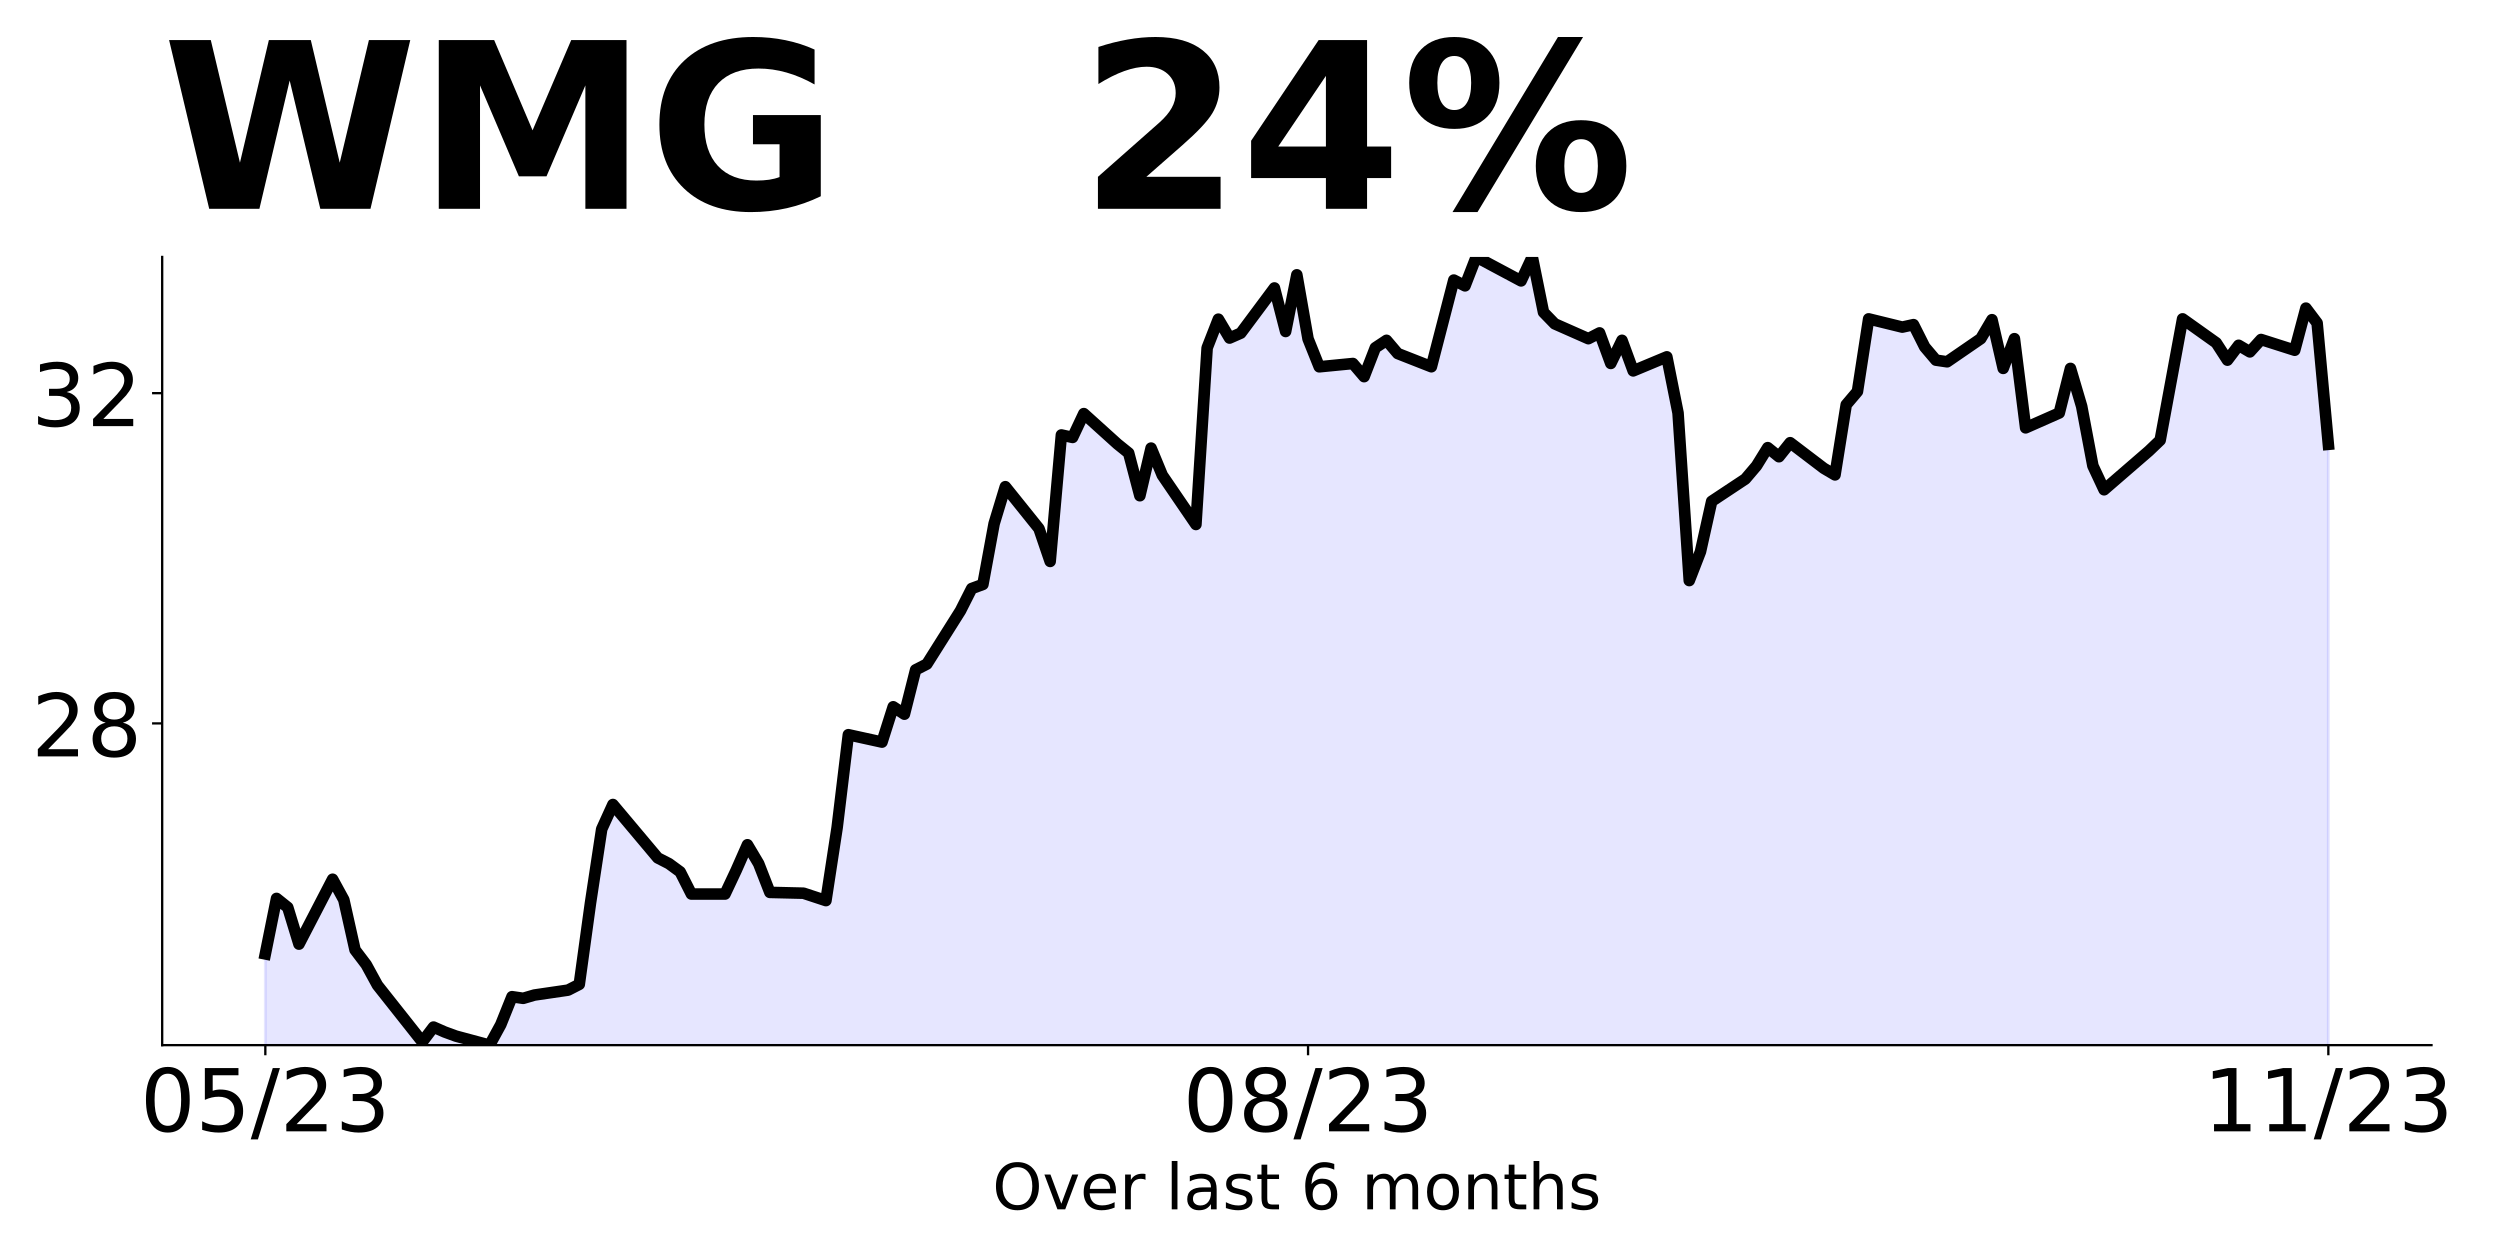
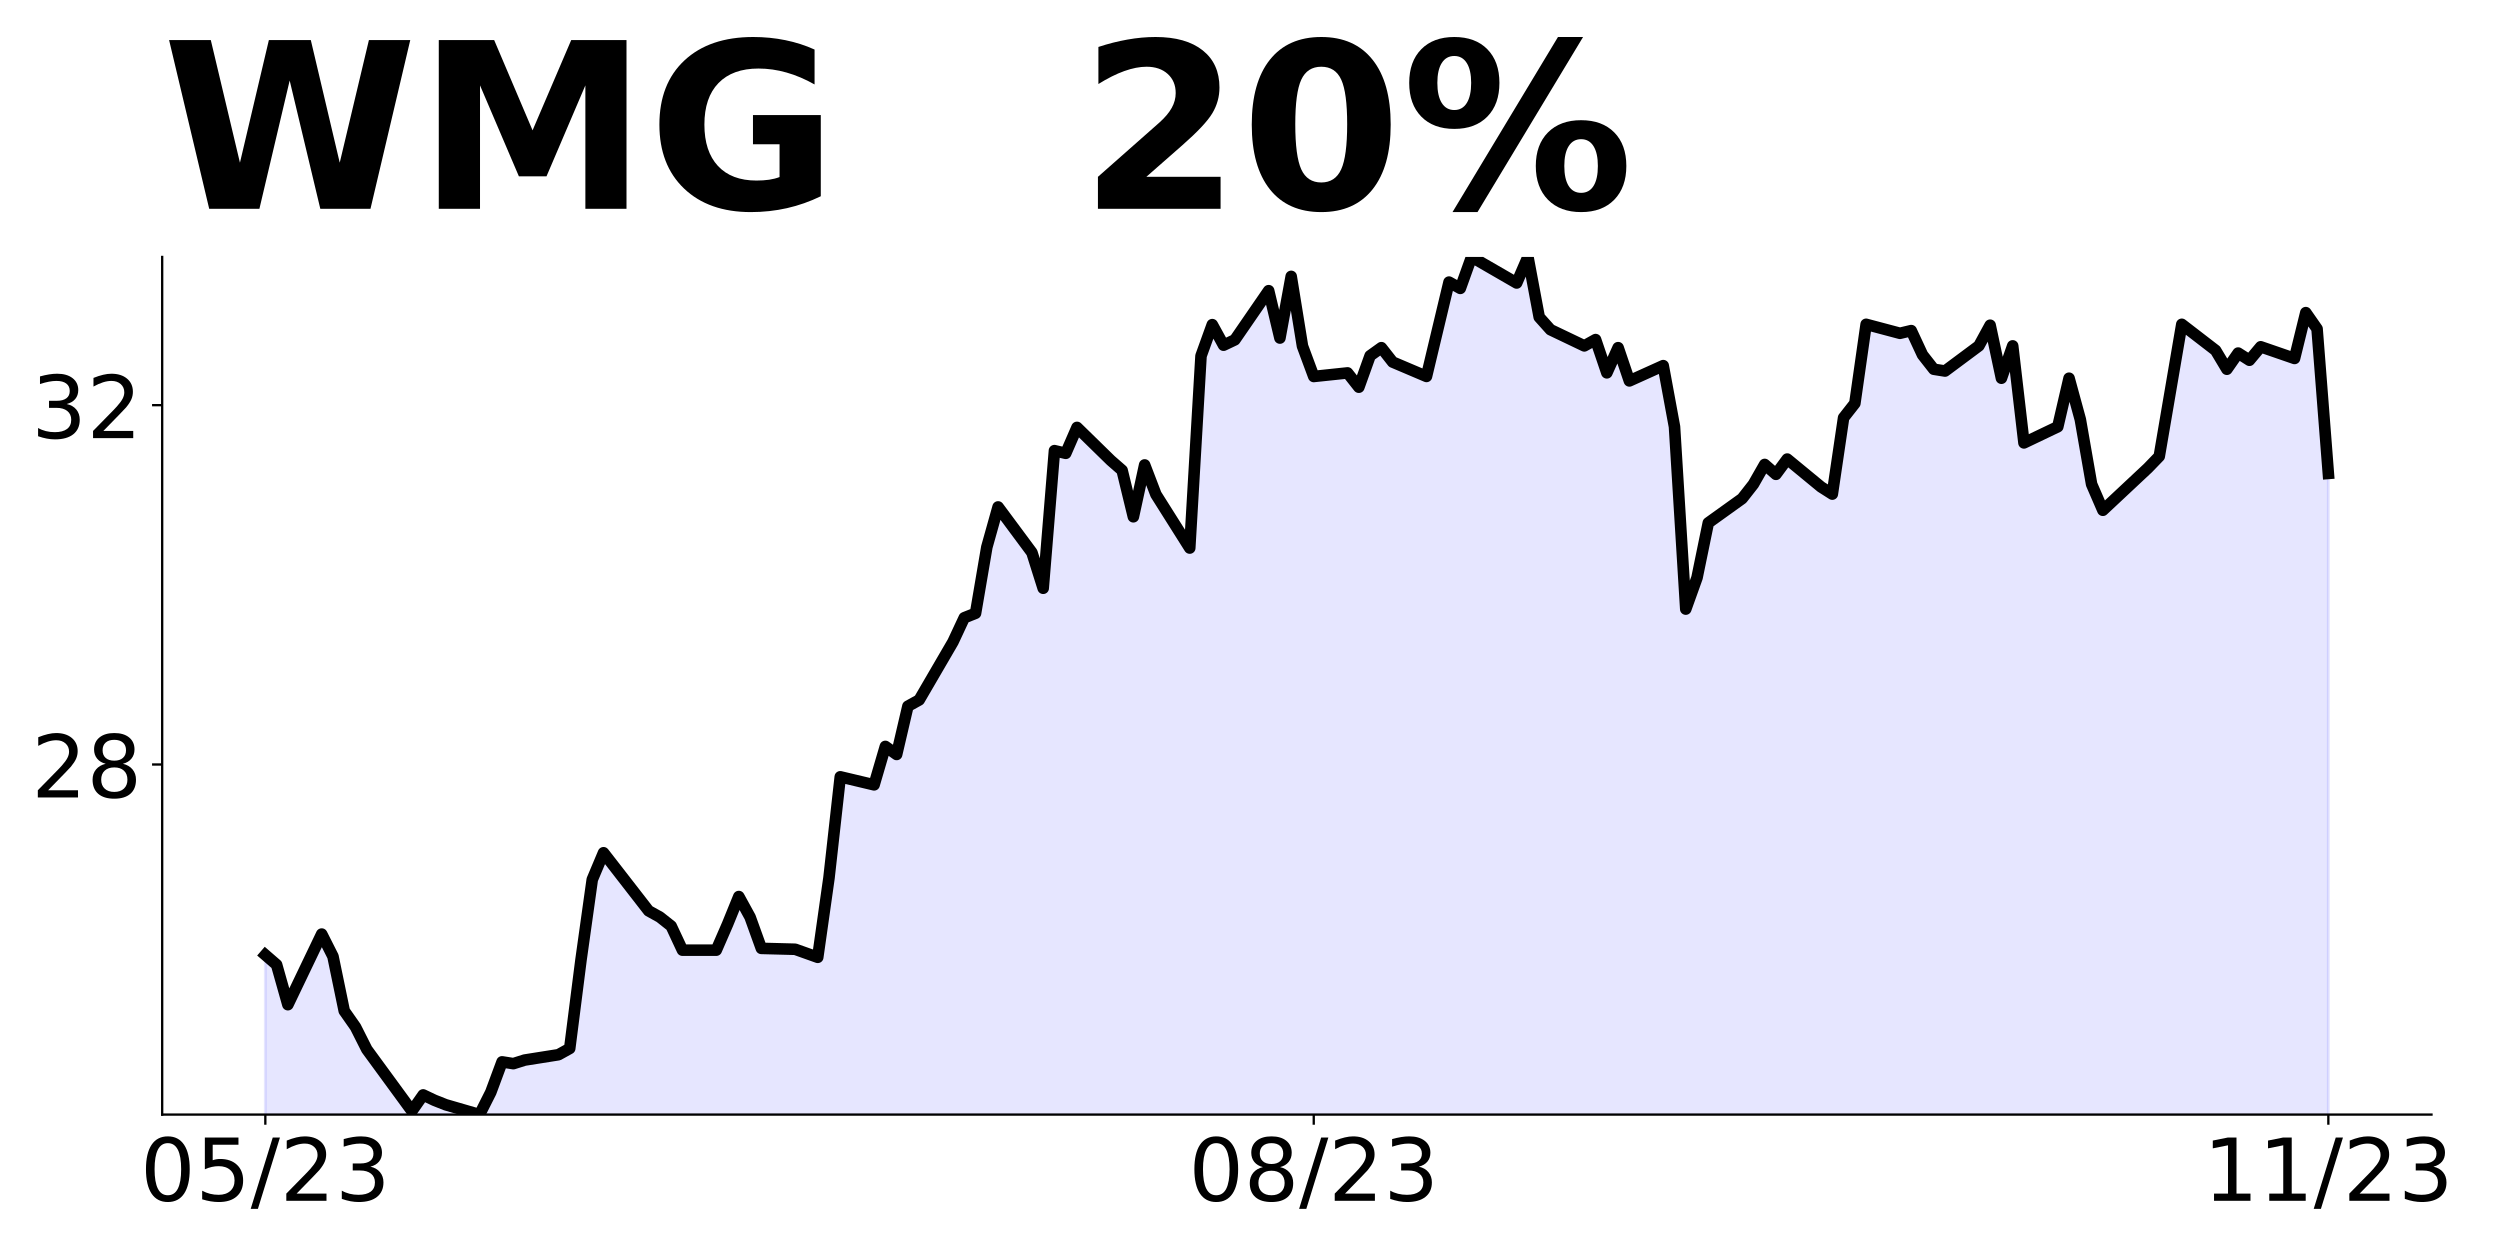
<svg xmlns="http://www.w3.org/2000/svg" xmlns:xlink="http://www.w3.org/1999/xlink" height="432pt" version="1.1" viewBox="0 0 864 432" width="864pt">
  <defs>
    <style type="text/css">
*{stroke-linecap:butt;stroke-linejoin:round;}
  </style>
  </defs>
  <g id="figure_1">
    <g id="patch_1">
      <path d="M 0 432  L 864 432  L 864 0  L 0 0  z " style="fill:none;" />
    </g>
    <g id="axes_1">
      <g id="patch_2">
-         <path d="M 56.05 361.2  L 840.324 361.2  L 840.324 88.8  L 56.05 88.8  z " style="fill:none;" />
+         <path d="M 56.05 385.2  L 840.324 385.2  L 840.324 88.8  L 56.05 88.8  z " style="fill:none;" />
      </g>
      <g id="PolyCollection_1">
-         <path clip-path="url(#p141c31c7e0)" d="M 91.699 1048.894  L 91.699 329.675  L 95.574 310.496  L 99.449 313.598  L 103.323 326.29  L 114.948 303.868  L 118.823 310.964  L 122.698 328.277  L 126.573 333.386  L 130.448 340.481  L 145.947 360.065  L 149.822 354.956  L 153.697 356.659  L 157.572 358.078  L 169.196 361.2  L 173.071 354.104  L 176.946 344.455  L 180.821 345.022  L 184.696 343.887  L 196.32 342.184  L 200.195 340.197  L 204.07 312.099  L 207.945 286.555  L 211.82 278.041  L 227.319 296.489  L 231.194 298.476  L 235.069 301.314  L 238.944 308.977  L 250.569 308.977  L 254.443 300.746  L 258.318 291.948  L 262.193 298.476  L 266.068 308.41  L 277.693 308.693  L 285.442 311.248  L 289.317 285.988  L 293.192 253.916  L 304.817 256.471  L 308.692 244.266  L 312.566 246.821  L 316.441 231.495  L 320.316 229.508  L 331.941 211.06  L 335.816 203.396  L 339.691 201.977  L 343.565 180.975  L 347.44 168.203  L 359.065 182.678  L 362.94 194.03  L 366.815 150.322  L 370.69 151.174  L 374.564 142.943  L 386.189 153.444  L 390.064 156.566  L 393.939 171.325  L 397.814 154.863  L 401.688 164.229  L 413.313 181.259  L 417.188 120.237  L 421.063 110.304  L 424.938 116.832  L 428.813 115.129  L 440.437 99.519  L 444.312 114.561  L 448.187 94.978  L 452.062 117.115  L 455.937 126.765  L 467.561 125.63  L 471.436 130.171  L 475.311 120.185  L 479.186 117.617  L 483.061 122.182  L 494.685 126.747  L 498.56 111.911  L 502.435 96.789  L 506.31 98.786  L 510.185 88.8  L 525.684 97.074  L 529.559 88.8  L 533.434 107.916  L 537.309 111.911  L 548.934 117.046  L 552.808 115.049  L 556.683 125.606  L 560.558 117.617  L 564.433 128.174  L 576.058 123.324  L 579.933 142.725  L 583.807 200.645  L 587.682 190.658  L 591.557 173.254  L 603.182 165.551  L 607.057 160.985  L 610.932 154.708  L 614.806 157.847  L 618.681 152.997  L 630.306 161.841  L 634.181 164.124  L 638.056 139.872  L 641.93 135.307  L 645.805 110.199  L 657.43 113.052  L 661.305 112.196  L 665.18 119.9  L 669.055 124.465  L 672.929 125.035  L 684.554 117.046  L 688.429 110.484  L 692.304 127.318  L 696.179 117.046  L 700.054 147.861  L 711.678 142.725  L 715.553 127.318  L 719.428 140.443  L 723.303 160.985  L 727.178 169.26  L 738.802 159.274  L 742.677 155.85  L 746.552 152.141  L 750.427 131.312  L 754.302 110.199  L 765.926 118.473  L 769.801 124.465  L 773.676 119.329  L 777.551 121.612  L 781.426 117.332  L 793.05 121.041  L 796.925 106.49  L 800.8 111.626  L 804.675 153.567  L 804.675 1048.894  L 804.675 1048.894  L 800.8 1048.894  L 796.925 1048.894  L 793.05 1048.894  L 781.426 1048.894  L 777.551 1048.894  L 773.676 1048.894  L 769.801 1048.894  L 765.926 1048.894  L 754.302 1048.894  L 750.427 1048.894  L 746.552 1048.894  L 742.677 1048.894  L 738.802 1048.894  L 727.178 1048.894  L 723.303 1048.894  L 719.428 1048.894  L 715.553 1048.894  L 711.678 1048.894  L 700.054 1048.894  L 696.179 1048.894  L 692.304 1048.894  L 688.429 1048.894  L 684.554 1048.894  L 672.929 1048.894  L 669.055 1048.894  L 665.18 1048.894  L 661.305 1048.894  L 657.43 1048.894  L 645.805 1048.894  L 641.93 1048.894  L 638.056 1048.894  L 634.181 1048.894  L 630.306 1048.894  L 618.681 1048.894  L 614.806 1048.894  L 610.932 1048.894  L 607.057 1048.894  L 603.182 1048.894  L 591.557 1048.894  L 587.682 1048.894  L 583.807 1048.894  L 579.933 1048.894  L 576.058 1048.894  L 564.433 1048.894  L 560.558 1048.894  L 556.683 1048.894  L 552.808 1048.894  L 548.934 1048.894  L 537.309 1048.894  L 533.434 1048.894  L 529.559 1048.894  L 525.684 1048.894  L 510.185 1048.894  L 506.31 1048.894  L 502.435 1048.894  L 498.56 1048.894  L 494.685 1048.894  L 483.061 1048.894  L 479.186 1048.894  L 475.311 1048.894  L 471.436 1048.894  L 467.561 1048.894  L 455.937 1048.894  L 452.062 1048.894  L 448.187 1048.894  L 444.312 1048.894  L 440.437 1048.894  L 428.813 1048.894  L 424.938 1048.894  L 421.063 1048.894  L 417.188 1048.894  L 413.313 1048.894  L 401.688 1048.894  L 397.814 1048.894  L 393.939 1048.894  L 390.064 1048.894  L 386.189 1048.894  L 374.564 1048.894  L 370.69 1048.894  L 366.815 1048.894  L 362.94 1048.894  L 359.065 1048.894  L 347.44 1048.894  L 343.565 1048.894  L 339.691 1048.894  L 335.816 1048.894  L 331.941 1048.894  L 320.316 1048.894  L 316.441 1048.894  L 312.566 1048.894  L 308.692 1048.894  L 304.817 1048.894  L 293.192 1048.894  L 289.317 1048.894  L 285.442 1048.894  L 277.693 1048.894  L 266.068 1048.894  L 262.193 1048.894  L 258.318 1048.894  L 254.443 1048.894  L 250.569 1048.894  L 238.944 1048.894  L 235.069 1048.894  L 231.194 1048.894  L 227.319 1048.894  L 211.82 1048.894  L 207.945 1048.894  L 204.07 1048.894  L 200.195 1048.894  L 196.32 1048.894  L 184.696 1048.894  L 180.821 1048.894  L 176.946 1048.894  L 173.071 1048.894  L 169.196 1048.894  L 157.572 1048.894  L 153.697 1048.894  L 149.822 1048.894  L 145.947 1048.894  L 130.448 1048.894  L 126.573 1048.894  L 122.698 1048.894  L 118.823 1048.894  L 114.948 1048.894  L 103.323 1048.894  L 99.449 1048.894  L 95.574 1048.894  L 91.699 1048.894  z " style="fill:#0000ff;fill-opacity:0.1;stroke:#0000ff;stroke-opacity:0.1;" />
+         <path clip-path="url(#pe58fa9db93)" d="M 91.699 1133.484  L 91.699 330.028  L 95.595 333.404  L 99.491 347.214  L 111.179 322.817  L 115.075 330.538  L 118.971 349.376  L 122.867 354.935  L 126.763 362.656  L 142.347 383.965  L 146.243 378.406  L 150.139 380.259  L 154.036 381.803  L 165.724 385.2  L 169.62 377.479  L 173.516 366.979  L 177.412 367.597  L 181.308 366.362  L 192.996 364.509  L 196.892 362.347  L 200.788 331.773  L 204.684 303.979  L 208.58 294.714  L 224.164 314.788  L 228.06 316.95  L 231.956 320.038  L 235.852 328.376  L 247.541 328.376  L 251.437 319.42  L 255.333 309.847  L 259.229 316.95  L 263.125 327.758  L 274.813 328.067  L 282.605 330.847  L 286.501 303.361  L 290.397 268.464  L 302.085 271.243  L 305.981 257.964  L 309.877 260.743  L 313.773 244.067  L 317.669 241.905  L 329.358 221.831  L 333.254 213.493  L 337.15 211.949  L 341.046 189.096  L 344.942 175.199  L 356.63 190.949  L 360.526 203.302  L 364.422 155.743  L 368.318 156.669  L 372.214 147.713  L 383.902 159.14  L 387.798 162.537  L 391.694 178.596  L 395.59 160.684  L 399.486 170.875  L 411.175 189.405  L 415.071 123.007  L 418.967 112.198  L 422.863 119.301  L 426.759 117.448  L 438.447 100.463  L 442.343 116.831  L 446.239 95.522  L 450.135 119.61  L 454.031 130.11  L 465.719 128.875  L 469.615 133.816  L 473.511 122.95  L 477.407 120.156  L 481.303 125.123  L 492.991 130.091  L 496.887 113.947  L 500.784 97.493  L 504.68 99.666  L 508.576 88.8  L 524.16 97.803  L 528.056 88.8  L 531.952 109.601  L 535.848 113.947  L 547.536 119.535  L 551.432 117.362  L 555.328 128.849  L 559.224 120.156  L 563.12 131.643  L 574.808 126.365  L 578.704 147.476  L 582.6 210.499  L 586.497 199.633  L 590.393 180.695  L 602.081 172.313  L 605.977 167.345  L 609.873 160.515  L 613.769 163.93  L 617.665 158.653  L 629.353 168.277  L 633.249 170.76  L 637.145 144.372  L 641.041 139.404  L 644.937 112.084  L 656.625 115.189  L 660.521 114.257  L 664.417 122.64  L 668.313 127.607  L 672.21 128.228  L 683.898 119.535  L 687.794 112.395  L 691.69 130.712  L 695.586 119.535  L 699.482 153.064  L 711.17 147.476  L 715.066 130.712  L 718.962 144.993  L 722.858 167.345  L 726.754 176.349  L 738.442 165.483  L 742.338 161.757  L 746.234 157.721  L 750.13 135.058  L 754.026 112.084  L 765.715 121.087  L 769.611 127.607  L 773.507 122.019  L 777.403 124.502  L 781.299 119.846  L 792.987 123.882  L 796.883 108.048  L 800.779 113.637  L 804.675 163.62  L 804.675 1133.484  L 804.675 1133.484  L 800.779 1133.484  L 796.883 1133.484  L 792.987 1133.484  L 781.299 1133.484  L 777.403 1133.484  L 773.507 1133.484  L 769.611 1133.484  L 765.715 1133.484  L 754.026 1133.484  L 750.13 1133.484  L 746.234 1133.484  L 742.338 1133.484  L 738.442 1133.484  L 726.754 1133.484  L 722.858 1133.484  L 718.962 1133.484  L 715.066 1133.484  L 711.17 1133.484  L 699.482 1133.484  L 695.586 1133.484  L 691.69 1133.484  L 687.794 1133.484  L 683.898 1133.484  L 672.21 1133.484  L 668.313 1133.484  L 664.417 1133.484  L 660.521 1133.484  L 656.625 1133.484  L 644.937 1133.484  L 641.041 1133.484  L 637.145 1133.484  L 633.249 1133.484  L 629.353 1133.484  L 617.665 1133.484  L 613.769 1133.484  L 609.873 1133.484  L 605.977 1133.484  L 602.081 1133.484  L 590.393 1133.484  L 586.497 1133.484  L 582.6 1133.484  L 578.704 1133.484  L 574.808 1133.484  L 563.12 1133.484  L 559.224 1133.484  L 555.328 1133.484  L 551.432 1133.484  L 547.536 1133.484  L 535.848 1133.484  L 531.952 1133.484  L 528.056 1133.484  L 524.16 1133.484  L 508.576 1133.484  L 504.68 1133.484  L 500.784 1133.484  L 496.887 1133.484  L 492.991 1133.484  L 481.303 1133.484  L 477.407 1133.484  L 473.511 1133.484  L 469.615 1133.484  L 465.719 1133.484  L 454.031 1133.484  L 450.135 1133.484  L 446.239 1133.484  L 442.343 1133.484  L 438.447 1133.484  L 426.759 1133.484  L 422.863 1133.484  L 418.967 1133.484  L 415.071 1133.484  L 411.175 1133.484  L 399.486 1133.484  L 395.59 1133.484  L 391.694 1133.484  L 387.798 1133.484  L 383.902 1133.484  L 372.214 1133.484  L 368.318 1133.484  L 364.422 1133.484  L 360.526 1133.484  L 356.63 1133.484  L 344.942 1133.484  L 341.046 1133.484  L 337.15 1133.484  L 333.254 1133.484  L 329.358 1133.484  L 317.669 1133.484  L 313.773 1133.484  L 309.877 1133.484  L 305.981 1133.484  L 302.085 1133.484  L 290.397 1133.484  L 286.501 1133.484  L 282.605 1133.484  L 274.813 1133.484  L 263.125 1133.484  L 259.229 1133.484  L 255.333 1133.484  L 251.437 1133.484  L 247.541 1133.484  L 235.852 1133.484  L 231.956 1133.484  L 228.06 1133.484  L 224.164 1133.484  L 208.58 1133.484  L 204.684 1133.484  L 200.788 1133.484  L 196.892 1133.484  L 192.996 1133.484  L 181.308 1133.484  L 177.412 1133.484  L 173.516 1133.484  L 169.62 1133.484  L 165.724 1133.484  L 154.036 1133.484  L 150.139 1133.484  L 146.243 1133.484  L 142.347 1133.484  L 126.763 1133.484  L 122.867 1133.484  L 118.971 1133.484  L 115.075 1133.484  L 111.179 1133.484  L 99.491 1133.484  L 95.595 1133.484  L 91.699 1133.484  z " style="fill:#0000ff;fill-opacity:0.1;stroke:#0000ff;stroke-opacity:0.1;" />
      </g>
      <g id="matplotlib.axis_1">
        <g id="xtick_1">
          <g id="line2d_1">
            <defs>
-               <path d="M 0 0  L 0 3.5  " id="m5636c5481d" style="stroke:#000000;stroke-width:0.8;" />
+               <path d="M 0 0  L 0 3.5  " id="m885904e271" style="stroke:#000000;stroke-width:0.8;" />
            </defs>
            <g>
-               <use style="stroke:#000000;stroke-width:0.8;" x="91.699" xlink:href="#m5636c5481d" y="361.2" />
+               <use style="stroke:#000000;stroke-width:0.8;" x="91.699" xlink:href="#m885904e271" y="385.2" />
            </g>
          </g>
          <g id="text_1">
            <defs>
              <path d="M 31.781 66.406  Q 24.172 66.406 20.328 58.906  Q 16.5 51.422 16.5 36.375  Q 16.5 21.391 20.328 13.891  Q 24.172 6.391 31.781 6.391  Q 39.453 6.391 43.281 13.891  Q 47.125 21.391 47.125 36.375  Q 47.125 51.422 43.281 58.906  Q 39.453 66.406 31.781 66.406  z M 31.781 74.219  Q 44.047 74.219 50.516 64.516  Q 56.984 54.828 56.984 36.375  Q 56.984 17.969 50.516 8.266  Q 44.047 -1.422 31.781 -1.422  Q 19.531 -1.422 13.062 8.266  Q 6.594 17.969 6.594 36.375  Q 6.594 54.828 13.062 64.516  Q 19.531 74.219 31.781 74.219  z " id="DejaVuSans-48" />
              <path d="M 10.797 72.906  L 49.516 72.906  L 49.516 64.594  L 19.828 64.594  L 19.828 46.734  Q 21.969 47.469 24.109 47.828  Q 26.266 48.188 28.422 48.188  Q 40.625 48.188 47.75 41.5  Q 54.891 34.812 54.891 23.391  Q 54.891 11.625 47.562 5.094  Q 40.234 -1.422 26.906 -1.422  Q 22.312 -1.422 17.547 -0.641  Q 12.797 0.141 7.719 1.703  L 7.719 11.625  Q 12.109 9.234 16.797 8.062  Q 21.484 6.891 26.703 6.891  Q 35.156 6.891 40.078 11.328  Q 45.016 15.766 45.016 23.391  Q 45.016 31 40.078 35.438  Q 35.156 39.891 26.703 39.891  Q 22.75 39.891 18.812 39.016  Q 14.891 38.141 10.797 36.281  z " id="DejaVuSans-53" />
              <path d="M 25.391 72.906  L 33.688 72.906  L 8.297 -9.281  L 0 -9.281  z " id="DejaVuSans-47" />
              <path d="M 19.188 8.297  L 53.609 8.297  L 53.609 0  L 7.328 0  L 7.328 8.297  Q 12.938 14.109 22.625 23.891  Q 32.328 33.688 34.812 36.531  Q 39.547 41.844 41.422 45.531  Q 43.312 49.219 43.312 52.781  Q 43.312 58.594 39.234 62.25  Q 35.156 65.922 28.609 65.922  Q 23.969 65.922 18.812 64.312  Q 13.672 62.703 7.812 59.422  L 7.812 69.391  Q 13.766 71.781 18.938 73  Q 24.125 74.219 28.422 74.219  Q 39.75 74.219 46.484 68.547  Q 53.219 62.891 53.219 53.422  Q 53.219 48.922 51.531 44.891  Q 49.859 40.875 45.406 35.406  Q 44.188 33.984 37.641 27.219  Q 31.109 20.453 19.188 8.297  z " id="DejaVuSans-50" />
              <path d="M 40.578 39.312  Q 47.656 37.797 51.625 33  Q 55.609 28.219 55.609 21.188  Q 55.609 10.406 48.188 4.484  Q 40.766 -1.422 27.094 -1.422  Q 22.516 -1.422 17.656 -0.516  Q 12.797 0.391 7.625 2.203  L 7.625 11.719  Q 11.719 9.328 16.594 8.109  Q 21.484 6.891 26.812 6.891  Q 36.078 6.891 40.938 10.547  Q 45.797 14.203 45.797 21.188  Q 45.797 27.641 41.281 31.266  Q 36.766 34.906 28.719 34.906  L 20.219 34.906  L 20.219 43.016  L 29.109 43.016  Q 36.375 43.016 40.234 45.922  Q 44.094 48.828 44.094 54.297  Q 44.094 59.906 40.109 62.906  Q 36.141 65.922 28.719 65.922  Q 24.656 65.922 20.016 65.031  Q 15.375 64.156 9.812 62.312  L 9.812 71.094  Q 15.438 72.656 20.344 73.438  Q 25.25 74.219 29.594 74.219  Q 40.828 74.219 47.359 69.109  Q 53.906 64.016 53.906 55.328  Q 53.906 49.266 50.438 45.094  Q 46.969 40.922 40.578 39.312  z " id="DejaVuSans-51" />
            </defs>
-             <g transform="translate(48.47069 390.9953)scale(0.3 -0.3)">
+             <g transform="translate(48.47069 414.9953)scale(0.3 -0.3)">
              <use xlink:href="#DejaVuSans-48" />
              <use x="63.623" xlink:href="#DejaVuSans-53" />
              <use x="127.246" xlink:href="#DejaVuSans-47" />
              <use x="160.938" xlink:href="#DejaVuSans-50" />
              <use x="224.561" xlink:href="#DejaVuSans-51" />
            </g>
          </g>
        </g>
        <g id="xtick_2">
          <g id="line2d_2">
            <g>
-               <use style="stroke:#000000;stroke-width:0.8;" x="452.062" xlink:href="#m5636c5481d" y="361.2" />
+               <use style="stroke:#000000;stroke-width:0.8;" x="454.031" xlink:href="#m885904e271" y="385.2" />
            </g>
          </g>
          <g id="text_2">
            <defs>
              <path d="M 31.781 34.625  Q 24.75 34.625 20.719 30.859  Q 16.703 27.094 16.703 20.516  Q 16.703 13.922 20.719 10.156  Q 24.75 6.391 31.781 6.391  Q 38.812 6.391 42.859 10.172  Q 46.922 13.969 46.922 20.516  Q 46.922 27.094 42.891 30.859  Q 38.875 34.625 31.781 34.625  z M 21.922 38.812  Q 15.578 40.375 12.031 44.719  Q 8.5 49.078 8.5 55.328  Q 8.5 64.062 14.719 69.141  Q 20.953 74.219 31.781 74.219  Q 42.672 74.219 48.875 69.141  Q 55.078 64.062 55.078 55.328  Q 55.078 49.078 51.531 44.719  Q 48 40.375 41.703 38.812  Q 48.828 37.156 52.797 32.312  Q 56.781 27.484 56.781 20.516  Q 56.781 9.906 50.312 4.234  Q 43.844 -1.422 31.781 -1.422  Q 19.734 -1.422 13.25 4.234  Q 6.781 9.906 6.781 20.516  Q 6.781 27.484 10.781 32.312  Q 14.797 37.156 21.922 38.812  z M 18.312 54.391  Q 18.312 48.734 21.844 45.562  Q 25.391 42.391 31.781 42.391  Q 38.141 42.391 41.719 45.562  Q 45.312 48.734 45.312 54.391  Q 45.312 60.062 41.719 63.234  Q 38.141 66.406 31.781 66.406  Q 25.391 66.406 21.844 63.234  Q 18.312 60.062 18.312 54.391  z " id="DejaVuSans-56" />
            </defs>
-             <g transform="translate(408.8337 390.9953)scale(0.3 -0.3)">
+             <g transform="translate(410.8029 414.9953)scale(0.3 -0.3)">
              <use xlink:href="#DejaVuSans-48" />
              <use x="63.623" xlink:href="#DejaVuSans-56" />
              <use x="127.246" xlink:href="#DejaVuSans-47" />
              <use x="160.938" xlink:href="#DejaVuSans-50" />
              <use x="224.561" xlink:href="#DejaVuSans-51" />
            </g>
          </g>
        </g>
        <g id="xtick_3">
          <g id="line2d_3">
            <g>
-               <use style="stroke:#000000;stroke-width:0.8;" x="804.675" xlink:href="#m5636c5481d" y="361.2" />
+               <use style="stroke:#000000;stroke-width:0.8;" x="804.675" xlink:href="#m885904e271" y="385.2" />
            </g>
          </g>
          <g id="text_3">
            <defs>
              <path d="M 12.406 8.297  L 28.516 8.297  L 28.516 63.922  L 10.984 60.406  L 10.984 69.391  L 28.422 72.906  L 38.281 72.906  L 38.281 8.297  L 54.391 8.297  L 54.391 0  L 12.406 0  z " id="DejaVuSans-49" />
            </defs>
-             <g transform="translate(761.4469 390.9953)scale(0.3 -0.3)">
+             <g transform="translate(761.4469 414.9953)scale(0.3 -0.3)">
              <use xlink:href="#DejaVuSans-49" />
              <use x="63.623" xlink:href="#DejaVuSans-49" />
              <use x="127.246" xlink:href="#DejaVuSans-47" />
              <use x="160.938" xlink:href="#DejaVuSans-50" />
              <use x="224.561" xlink:href="#DejaVuSans-51" />
            </g>
          </g>
        </g>
-         <g id="text_4">
-           <defs>
-             <path d="M 39.406 66.219  Q 28.656 66.219 22.328 58.203  Q 16.016 50.203 16.016 36.375  Q 16.016 22.609 22.328 14.594  Q 28.656 6.594 39.406 6.594  Q 50.141 6.594 56.422 14.594  Q 62.703 22.609 62.703 36.375  Q 62.703 50.203 56.422 58.203  Q 50.141 66.219 39.406 66.219  z M 39.406 74.219  Q 54.734 74.219 63.906 63.938  Q 73.094 53.656 73.094 36.375  Q 73.094 19.141 63.906 8.859  Q 54.734 -1.422 39.406 -1.422  Q 24.031 -1.422 14.812 8.828  Q 5.609 19.094 5.609 36.375  Q 5.609 53.656 14.812 63.938  Q 24.031 74.219 39.406 74.219  z " id="DejaVuSans-79" />
-             <path d="M 2.984 54.688  L 12.5 54.688  L 29.594 8.797  L 46.688 54.688  L 56.203 54.688  L 35.688 0  L 23.484 0  z " id="DejaVuSans-118" />
-             <path d="M 56.203 29.594  L 56.203 25.203  L 14.891 25.203  Q 15.484 15.922 20.484 11.062  Q 25.484 6.203 34.422 6.203  Q 39.594 6.203 44.453 7.469  Q 49.312 8.734 54.109 11.281  L 54.109 2.781  Q 49.266 0.734 44.188 -0.344  Q 39.109 -1.422 33.891 -1.422  Q 20.797 -1.422 13.156 6.188  Q 5.516 13.812 5.516 26.812  Q 5.516 40.234 12.766 48.109  Q 20.016 56 32.328 56  Q 43.359 56 49.781 48.891  Q 56.203 41.797 56.203 29.594  z M 47.219 32.234  Q 47.125 39.594 43.094 43.984  Q 39.062 48.391 32.422 48.391  Q 24.906 48.391 20.391 44.141  Q 15.875 39.891 15.188 32.172  z " id="DejaVuSans-101" />
-             <path d="M 41.109 46.297  Q 39.594 47.172 37.812 47.578  Q 36.031 48 33.891 48  Q 26.266 48 22.188 43.047  Q 18.109 38.094 18.109 28.812  L 18.109 0  L 9.078 0  L 9.078 54.688  L 18.109 54.688  L 18.109 46.188  Q 20.953 51.172 25.484 53.578  Q 30.031 56 36.531 56  Q 37.453 56 38.578 55.875  Q 39.703 55.766 41.062 55.516  z " id="DejaVuSans-114" />
-             <path id="DejaVuSans-32" />
-             <path d="M 9.422 75.984  L 18.406 75.984  L 18.406 0  L 9.422 0  z " id="DejaVuSans-108" />
-             <path d="M 34.281 27.484  Q 23.391 27.484 19.188 25  Q 14.984 22.516 14.984 16.5  Q 14.984 11.719 18.141 8.906  Q 21.297 6.109 26.703 6.109  Q 34.188 6.109 38.703 11.406  Q 43.219 16.703 43.219 25.484  L 43.219 27.484  z M 52.203 31.203  L 52.203 0  L 43.219 0  L 43.219 8.297  Q 40.141 3.328 35.547 0.953  Q 30.953 -1.422 24.312 -1.422  Q 15.922 -1.422 10.953 3.297  Q 6 8.016 6 15.922  Q 6 25.141 12.172 29.828  Q 18.359 34.516 30.609 34.516  L 43.219 34.516  L 43.219 35.406  Q 43.219 41.609 39.141 45  Q 35.062 48.391 27.688 48.391  Q 23 48.391 18.547 47.266  Q 14.109 46.141 10.016 43.891  L 10.016 52.203  Q 14.938 54.109 19.578 55.047  Q 24.219 56 28.609 56  Q 40.484 56 46.344 49.844  Q 52.203 43.703 52.203 31.203  z " id="DejaVuSans-97" />
-             <path d="M 44.281 53.078  L 44.281 44.578  Q 40.484 46.531 36.375 47.5  Q 32.281 48.484 27.875 48.484  Q 21.188 48.484 17.844 46.438  Q 14.5 44.391 14.5 40.281  Q 14.5 37.156 16.891 35.375  Q 19.281 33.594 26.516 31.984  L 29.594 31.297  Q 39.156 29.25 43.188 25.516  Q 47.219 21.781 47.219 15.094  Q 47.219 7.469 41.188 3.016  Q 35.156 -1.422 24.609 -1.422  Q 20.219 -1.422 15.453 -0.562  Q 10.688 0.297 5.422 2  L 5.422 11.281  Q 10.406 8.688 15.234 7.391  Q 20.062 6.109 24.812 6.109  Q 31.156 6.109 34.562 8.281  Q 37.984 10.453 37.984 14.406  Q 37.984 18.062 35.516 20.016  Q 33.062 21.969 24.703 23.781  L 21.578 24.516  Q 13.234 26.266 9.516 29.906  Q 5.812 33.547 5.812 39.891  Q 5.812 47.609 11.281 51.797  Q 16.75 56 26.812 56  Q 31.781 56 36.172 55.266  Q 40.578 54.547 44.281 53.078  z " id="DejaVuSans-115" />
-             <path d="M 18.312 70.219  L 18.312 54.688  L 36.812 54.688  L 36.812 47.703  L 18.312 47.703  L 18.312 18.016  Q 18.312 11.328 20.141 9.422  Q 21.969 7.516 27.594 7.516  L 36.812 7.516  L 36.812 0  L 27.594 0  Q 17.188 0 13.234 3.875  Q 9.281 7.766 9.281 18.016  L 9.281 47.703  L 2.688 47.703  L 2.688 54.688  L 9.281 54.688  L 9.281 70.219  z " id="DejaVuSans-116" />
-             <path d="M 33.016 40.375  Q 26.375 40.375 22.484 35.828  Q 18.609 31.297 18.609 23.391  Q 18.609 15.531 22.484 10.953  Q 26.375 6.391 33.016 6.391  Q 39.656 6.391 43.531 10.953  Q 47.406 15.531 47.406 23.391  Q 47.406 31.297 43.531 35.828  Q 39.656 40.375 33.016 40.375  z M 52.594 71.297  L 52.594 62.312  Q 48.875 64.062 45.094 64.984  Q 41.312 65.922 37.594 65.922  Q 27.828 65.922 22.672 59.328  Q 17.531 52.734 16.797 39.406  Q 19.672 43.656 24.016 45.922  Q 28.375 48.188 33.594 48.188  Q 44.578 48.188 50.953 41.516  Q 57.328 34.859 57.328 23.391  Q 57.328 12.156 50.688 5.359  Q 44.047 -1.422 33.016 -1.422  Q 20.359 -1.422 13.672 8.266  Q 6.984 17.969 6.984 36.375  Q 6.984 53.656 15.188 63.938  Q 23.391 74.219 37.203 74.219  Q 40.922 74.219 44.703 73.484  Q 48.484 72.75 52.594 71.297  z " id="DejaVuSans-54" />
-             <path d="M 52 44.188  Q 55.375 50.25 60.062 53.125  Q 64.75 56 71.094 56  Q 79.641 56 84.281 50.016  Q 88.922 44.047 88.922 33.016  L 88.922 0  L 79.891 0  L 79.891 32.719  Q 79.891 40.578 77.094 44.375  Q 74.312 48.188 68.609 48.188  Q 61.625 48.188 57.562 43.547  Q 53.516 38.922 53.516 30.906  L 53.516 0  L 44.484 0  L 44.484 32.719  Q 44.484 40.625 41.703 44.406  Q 38.922 48.188 33.109 48.188  Q 26.219 48.188 22.156 43.531  Q 18.109 38.875 18.109 30.906  L 18.109 0  L 9.078 0  L 9.078 54.688  L 18.109 54.688  L 18.109 46.188  Q 21.188 51.219 25.484 53.609  Q 29.781 56 35.688 56  Q 41.656 56 45.828 52.969  Q 50 49.953 52 44.188  z " id="DejaVuSans-109" />
-             <path d="M 30.609 48.391  Q 23.391 48.391 19.188 42.75  Q 14.984 37.109 14.984 27.297  Q 14.984 17.484 19.156 11.844  Q 23.344 6.203 30.609 6.203  Q 37.797 6.203 41.984 11.859  Q 46.188 17.531 46.188 27.297  Q 46.188 37.016 41.984 42.703  Q 37.797 48.391 30.609 48.391  z M 30.609 56  Q 42.328 56 49.016 48.375  Q 55.719 40.766 55.719 27.297  Q 55.719 13.875 49.016 6.219  Q 42.328 -1.422 30.609 -1.422  Q 18.844 -1.422 12.172 6.219  Q 5.516 13.875 5.516 27.297  Q 5.516 40.766 12.172 48.375  Q 18.844 56 30.609 56  z " id="DejaVuSans-111" />
-             <path d="M 54.891 33.016  L 54.891 0  L 45.906 0  L 45.906 32.719  Q 45.906 40.484 42.875 44.328  Q 39.844 48.188 33.797 48.188  Q 26.516 48.188 22.312 43.547  Q 18.109 38.922 18.109 30.906  L 18.109 0  L 9.078 0  L 9.078 54.688  L 18.109 54.688  L 18.109 46.188  Q 21.344 51.125 25.703 53.562  Q 30.078 56 35.797 56  Q 45.219 56 50.047 50.172  Q 54.891 44.344 54.891 33.016  z " id="DejaVuSans-110" />
-             <path d="M 54.891 33.016  L 54.891 0  L 45.906 0  L 45.906 32.719  Q 45.906 40.484 42.875 44.328  Q 39.844 48.188 33.797 48.188  Q 26.516 48.188 22.312 43.547  Q 18.109 38.922 18.109 30.906  L 18.109 0  L 9.078 0  L 9.078 75.984  L 18.109 75.984  L 18.109 46.188  Q 21.344 51.125 25.703 53.562  Q 30.078 56 35.797 56  Q 45.219 56 50.047 50.172  Q 54.891 44.344 54.891 33.016  z " id="DejaVuSans-104" />
-           </defs>
-           <g transform="translate(342.9702 417.9509)scale(0.22 -0.22)">
-             <use xlink:href="#DejaVuSans-79" />
-             <use x="78.711" xlink:href="#DejaVuSans-118" />
-             <use x="137.891" xlink:href="#DejaVuSans-101" />
-             <use x="199.414" xlink:href="#DejaVuSans-114" />
-             <use x="240.527" xlink:href="#DejaVuSans-32" />
-             <use x="272.314" xlink:href="#DejaVuSans-108" />
-             <use x="300.098" xlink:href="#DejaVuSans-97" />
-             <use x="361.377" xlink:href="#DejaVuSans-115" />
-             <use x="413.477" xlink:href="#DejaVuSans-116" />
-             <use x="452.686" xlink:href="#DejaVuSans-32" />
-             <use x="484.473" xlink:href="#DejaVuSans-54" />
-             <use x="548.096" xlink:href="#DejaVuSans-32" />
-             <use x="579.883" xlink:href="#DejaVuSans-109" />
-             <use x="677.295" xlink:href="#DejaVuSans-111" />
-             <use x="738.477" xlink:href="#DejaVuSans-110" />
-             <use x="801.855" xlink:href="#DejaVuSans-116" />
-             <use x="841.064" xlink:href="#DejaVuSans-104" />
-             <use x="904.443" xlink:href="#DejaVuSans-115" />
-           </g>
-         </g>
      </g>
      <g id="matplotlib.axis_2">
        <g id="ytick_1">
          <g id="line2d_4">
            <defs>
-               <path d="M 0 0  L -3.5 0  " id="m676ca1d198" style="stroke:#000000;stroke-width:0.8;" />
+               <path d="M 0 0  L -3.5 0  " id="m2b37ef44e4" style="stroke:#000000;stroke-width:0.8;" />
            </defs>
            <g>
-               <use style="stroke:#000000;stroke-width:0.8;" x="56.05" xlink:href="#m676ca1d198" y="250.005" />
+               <use style="stroke:#000000;stroke-width:0.8;" x="56.05" xlink:href="#m2b37ef44e4" y="264.208" />
            </g>
          </g>
-           <g id="text_5">
-             <g transform="translate(10.875 261.4022)scale(0.3 -0.3)">
+           <g id="text_4">
+             <g transform="translate(10.875 275.6052)scale(0.3 -0.3)">
              <use xlink:href="#DejaVuSans-50" />
              <use x="63.623" xlink:href="#DejaVuSans-56" />
            </g>
          </g>
        </g>
        <g id="ytick_2">
          <g id="line2d_5">
            <g>
-               <use style="stroke:#000000;stroke-width:0.8;" x="56.05" xlink:href="#m676ca1d198" y="135.877" />
+               <use style="stroke:#000000;stroke-width:0.8;" x="56.05" xlink:href="#m2b37ef44e4" y="140.025" />
            </g>
          </g>
-           <g id="text_6">
-             <g transform="translate(10.875 147.2751)scale(0.3 -0.3)">
+           <g id="text_5">
+             <g transform="translate(10.875 151.4229)scale(0.3 -0.3)">
              <use xlink:href="#DejaVuSans-51" />
              <use x="63.623" xlink:href="#DejaVuSans-50" />
            </g>
          </g>
        </g>
      </g>
      <g id="line2d_6">
-         <path clip-path="url(#p141c31c7e0)" d="M 91.699 329.675  L 95.574 310.496  L 99.449 313.598  L 103.323 326.29  L 114.948 303.868  L 118.823 310.964  L 122.698 328.277  L 126.573 333.386  L 130.448 340.481  L 145.947 360.065  L 149.822 354.956  L 153.697 356.659  L 157.572 358.078  L 169.196 361.2  L 173.071 354.104  L 176.946 344.455  L 180.821 345.022  L 184.696 343.887  L 196.32 342.184  L 200.195 340.197  L 204.07 312.099  L 207.945 286.555  L 211.82 278.041  L 227.319 296.489  L 231.194 298.476  L 235.069 301.314  L 238.944 308.977  L 250.569 308.977  L 254.443 300.746  L 258.318 291.948  L 262.193 298.476  L 266.068 308.41  L 277.693 308.693  L 285.442 311.248  L 289.317 285.988  L 293.192 253.916  L 304.817 256.471  L 308.692 244.266  L 312.566 246.821  L 316.441 231.495  L 320.316 229.508  L 331.941 211.06  L 335.816 203.396  L 339.691 201.977  L 343.565 180.975  L 347.44 168.203  L 359.065 182.678  L 362.94 194.03  L 366.815 150.322  L 370.69 151.174  L 374.564 142.943  L 386.189 153.444  L 390.064 156.566  L 393.939 171.325  L 397.814 154.863  L 401.688 164.229  L 413.313 181.259  L 417.188 120.237  L 421.063 110.304  L 424.938 116.832  L 428.813 115.129  L 440.437 99.519  L 444.312 114.561  L 448.187 94.978  L 452.062 117.115  L 455.937 126.765  L 467.561 125.63  L 471.436 130.171  L 475.311 120.185  L 479.186 117.617  L 483.061 122.182  L 494.685 126.747  L 502.435 96.789  L 506.31 98.786  L 510.185 88.8  L 525.684 97.074  L 529.559 88.8  L 533.434 107.916  L 537.309 111.911  L 548.934 117.046  L 552.808 115.049  L 556.683 125.606  L 560.558 117.617  L 564.433 128.174  L 576.058 123.324  L 579.933 142.725  L 583.807 200.645  L 587.682 190.658  L 591.557 173.254  L 603.182 165.551  L 607.057 160.985  L 610.932 154.708  L 614.806 157.847  L 618.681 152.997  L 630.306 161.841  L 634.181 164.124  L 638.056 139.872  L 641.93 135.307  L 645.805 110.199  L 657.43 113.052  L 661.305 112.196  L 665.18 119.9  L 669.055 124.465  L 672.929 125.035  L 684.554 117.046  L 688.429 110.484  L 692.304 127.318  L 696.179 117.046  L 700.054 147.861  L 711.678 142.725  L 715.553 127.318  L 719.428 140.443  L 723.303 160.985  L 727.178 169.26  L 742.677 155.85  L 746.552 152.141  L 754.302 110.199  L 765.926 118.473  L 769.801 124.465  L 773.676 119.329  L 777.551 121.612  L 781.426 117.332  L 793.05 121.041  L 796.925 106.49  L 800.8 111.626  L 804.675 153.567  L 804.675 153.567  " style="fill:none;stroke:#000000;stroke-linecap:square;stroke-width:4;" />
+         <path clip-path="url(#pe58fa9db93)" d="M 91.699 330.028  L 95.595 333.404  L 99.491 347.214  L 111.179 322.817  L 115.075 330.538  L 118.971 349.376  L 122.867 354.935  L 126.763 362.656  L 142.347 383.965  L 146.243 378.406  L 150.139 380.259  L 154.036 381.803  L 165.724 385.2  L 169.62 377.479  L 173.516 366.979  L 177.412 367.597  L 181.308 366.362  L 192.996 364.509  L 196.892 362.347  L 200.788 331.773  L 204.684 303.979  L 208.58 294.714  L 224.164 314.788  L 228.06 316.95  L 231.956 320.038  L 235.852 328.376  L 247.541 328.376  L 251.437 319.42  L 255.333 309.847  L 259.229 316.95  L 263.125 327.758  L 274.813 328.067  L 282.605 330.847  L 286.501 303.361  L 290.397 268.464  L 302.085 271.243  L 305.981 257.964  L 309.877 260.743  L 313.773 244.067  L 317.669 241.905  L 329.358 221.831  L 333.254 213.493  L 337.15 211.949  L 341.046 189.096  L 344.942 175.199  L 356.63 190.949  L 360.526 203.302  L 364.422 155.743  L 368.318 156.669  L 372.214 147.713  L 383.902 159.14  L 387.798 162.537  L 391.694 178.596  L 395.59 160.684  L 399.486 170.875  L 411.175 189.405  L 415.071 123.007  L 418.967 112.198  L 422.863 119.301  L 426.759 117.448  L 438.447 100.463  L 442.343 116.831  L 446.239 95.522  L 450.135 119.61  L 454.031 130.11  L 465.719 128.875  L 469.615 133.816  L 473.511 122.95  L 477.407 120.156  L 481.303 125.123  L 492.991 130.091  L 500.784 97.493  L 504.68 99.666  L 508.576 88.8  L 524.16 97.803  L 528.056 88.8  L 531.952 109.601  L 535.848 113.947  L 547.536 119.535  L 551.432 117.362  L 555.328 128.849  L 559.224 120.156  L 563.12 131.643  L 574.808 126.365  L 578.704 147.476  L 582.6 210.499  L 586.497 199.633  L 590.393 180.695  L 602.081 172.313  L 605.977 167.345  L 609.873 160.515  L 613.769 163.93  L 617.665 158.653  L 629.353 168.277  L 633.249 170.76  L 637.145 144.372  L 641.041 139.404  L 644.937 112.084  L 656.625 115.189  L 660.521 114.257  L 664.417 122.64  L 668.313 127.607  L 672.21 128.228  L 683.898 119.535  L 687.794 112.395  L 691.69 130.712  L 695.586 119.535  L 699.482 153.064  L 711.17 147.476  L 715.066 130.712  L 718.962 144.993  L 722.858 167.345  L 726.754 176.349  L 742.338 161.757  L 746.234 157.721  L 754.026 112.084  L 765.715 121.087  L 769.611 127.607  L 773.507 122.019  L 777.403 124.502  L 781.299 119.846  L 792.987 123.882  L 796.883 108.048  L 800.779 113.637  L 804.675 163.62  L 804.675 163.62  " style="fill:none;stroke:#000000;stroke-linecap:square;stroke-width:4;" />
      </g>
      <g id="patch_3">
-         <path d="M 56.05 361.2  L 56.05 88.8  " style="fill:none;stroke:#000000;stroke-linecap:square;stroke-linejoin:miter;stroke-width:0.8;" />
+         <path d="M 56.05 385.2  L 56.05 88.8  " style="fill:none;stroke:#000000;stroke-linecap:square;stroke-linejoin:miter;stroke-width:0.8;" />
      </g>
      <g id="patch_4">
-         <path d="M 56.05 361.2  L 840.324 361.2  " style="fill:none;stroke:#000000;stroke-linecap:square;stroke-linejoin:miter;stroke-width:0.8;" />
+         <path d="M 56.05 385.2  L 840.324 385.2  " style="fill:none;stroke:#000000;stroke-linecap:square;stroke-linejoin:miter;stroke-width:0.8;" />
      </g>
-       <g id="text_7">
+       <g id="text_6">
        <defs>
          <path d="M 2.984 72.906  L 21 72.906  L 33.594 19.922  L 46.094 72.906  L 64.203 72.906  L 76.703 19.922  L 89.312 72.906  L 107.172 72.906  L 89.984 0  L 68.312 0  L 55.078 55.422  L 42 0  L 20.312 0  z " id="DejaVuSans-Bold-87" />
          <path d="M 9.188 72.906  L 33.109 72.906  L 49.703 33.891  L 66.406 72.906  L 90.281 72.906  L 90.281 0  L 72.516 0  L 72.516 53.328  L 55.719 14.016  L 43.797 14.016  L 27 53.328  L 27 0  L 9.188 0  z " id="DejaVuSans-Bold-77" />
          <path d="M 74.703 5.422  Q 67.672 2 60.109 0.281  Q 52.547 -1.422 44.484 -1.422  Q 26.266 -1.422 15.625 8.766  Q 4.984 18.953 4.984 36.375  Q 4.984 54 15.812 64.109  Q 26.656 74.219 45.516 74.219  Q 52.781 74.219 59.438 72.844  Q 66.109 71.484 72.016 68.797  L 72.016 53.719  Q 65.922 57.172 59.891 58.875  Q 53.859 60.594 47.797 60.594  Q 36.578 60.594 30.5 54.312  Q 24.422 48.047 24.422 36.375  Q 24.422 24.812 30.281 18.5  Q 36.141 12.203 46.922 12.203  Q 49.859 12.203 52.375 12.562  Q 54.891 12.938 56.891 13.719  L 56.891 27.875  L 45.406 27.875  L 45.406 40.484  L 74.703 40.484  z " id="DejaVuSans-Bold-71" />
          <path id="DejaVuSans-Bold-32" />
          <path d="M 28.812 13.812  L 60.891 13.812  L 60.891 0  L 7.906 0  L 7.906 13.812  L 34.516 37.312  Q 38.094 40.531 39.797 43.609  Q 41.5 46.688 41.5 50  Q 41.5 55.125 38.062 58.25  Q 34.625 61.375 28.906 61.375  Q 24.516 61.375 19.281 59.5  Q 14.062 57.625 8.109 53.906  L 8.109 69.922  Q 14.453 72.016 20.656 73.109  Q 26.859 74.219 32.812 74.219  Q 45.906 74.219 53.156 68.453  Q 60.406 62.703 60.406 52.391  Q 60.406 46.438 57.328 41.281  Q 54.25 36.141 44.391 27.484  z " id="DejaVuSans-Bold-50" />
-           <path d="M 36.812 57.422  L 16.219 26.906  L 36.812 26.906  z M 33.688 72.906  L 54.594 72.906  L 54.594 26.906  L 64.984 26.906  L 64.984 13.281  L 54.594 13.281  L 54.594 0  L 36.812 0  L 36.812 13.281  L 4.5 13.281  L 4.5 29.391  z " id="DejaVuSans-Bold-52" />
+           <path d="M 46 36.531  Q 46 50.203 43.438 55.781  Q 40.875 61.375 34.812 61.375  Q 28.766 61.375 26.172 55.781  Q 23.578 50.203 23.578 36.531  Q 23.578 22.703 26.172 17.031  Q 28.766 11.375 34.812 11.375  Q 40.828 11.375 43.406 17.031  Q 46 22.703 46 36.531  z M 64.797 36.375  Q 64.797 18.266 56.984 8.422  Q 49.172 -1.422 34.812 -1.422  Q 20.406 -1.422 12.594 8.422  Q 4.781 18.266 4.781 36.375  Q 4.781 54.547 12.594 64.375  Q 20.406 74.219 34.812 74.219  Q 49.172 74.219 56.984 64.375  Q 64.797 54.547 64.797 36.375  z " id="DejaVuSans-Bold-48" />
          <path d="M 77.484 30.078  Q 74.031 30.078 72.125 27.078  Q 70.219 24.078 70.219 18.5  Q 70.219 12.891 72.094 9.891  Q 73.969 6.891 77.484 6.891  Q 81 6.891 82.859 9.891  Q 84.719 12.891 84.719 18.5  Q 84.719 24.078 82.828 27.078  Q 80.953 30.078 77.484 30.078  z M 77.484 38.281  Q 86.578 38.281 91.797 33  Q 97.016 27.734 97.016 18.5  Q 97.016 9.281 91.797 3.922  Q 86.578 -1.422 77.484 -1.422  Q 68.406 -1.422 63.156 3.922  Q 57.906 9.281 57.906 18.5  Q 57.906 27.688 63.156 32.984  Q 68.406 38.281 77.484 38.281  z M 32.719 -1.422  L 21.922 -1.422  L 67.484 74.219  L 78.328 74.219  z M 22.703 74.219  Q 31.781 74.219 36.984 68.922  Q 42.188 63.625 42.188 54.391  Q 42.188 45.172 36.984 39.844  Q 31.781 34.516 22.703 34.516  Q 13.625 34.516 8.422 39.844  Q 3.219 45.172 3.219 54.391  Q 3.219 63.625 8.422 68.922  Q 13.625 74.219 22.703 74.219  z M 22.703 66.016  Q 19.188 66.016 17.281 62.984  Q 15.375 59.969 15.375 54.391  Q 15.375 48.781 17.281 45.719  Q 19.188 42.672 22.703 42.672  Q 26.219 42.672 28.094 45.719  Q 29.984 48.781 29.984 54.391  Q 29.984 59.969 28.078 62.984  Q 26.172 66.016 22.703 66.016  z " id="DejaVuSans-Bold-37" />
        </defs>
        <g transform="translate(56.05 72.1625)scale(0.8 -0.8)">
          <use xlink:href="#DejaVuSans-Bold-87" />
          <use x="110.303" xlink:href="#DejaVuSans-Bold-77" />
          <use x="209.814" xlink:href="#DejaVuSans-Bold-71" />
          <use x="291.895" xlink:href="#DejaVuSans-Bold-32" />
          <use x="326.709" xlink:href="#DejaVuSans-Bold-32" />
          <use x="361.523" xlink:href="#DejaVuSans-Bold-32" />
          <use x="396.338" xlink:href="#DejaVuSans-Bold-50" />
-           <use x="465.918" xlink:href="#DejaVuSans-Bold-52" />
+           <use x="465.918" xlink:href="#DejaVuSans-Bold-48" />
          <use x="535.498" xlink:href="#DejaVuSans-Bold-37" />
        </g>
      </g>
    </g>
  </g>
  <defs>
-     <clipPath id="p141c31c7e0">
-       <rect height="272.4" width="784.274" x="56.05" y="88.8" />
+     <clipPath id="pe58fa9db93">
+       <rect height="296.4" width="784.274" x="56.05" y="88.8" />
    </clipPath>
  </defs>
</svg>
